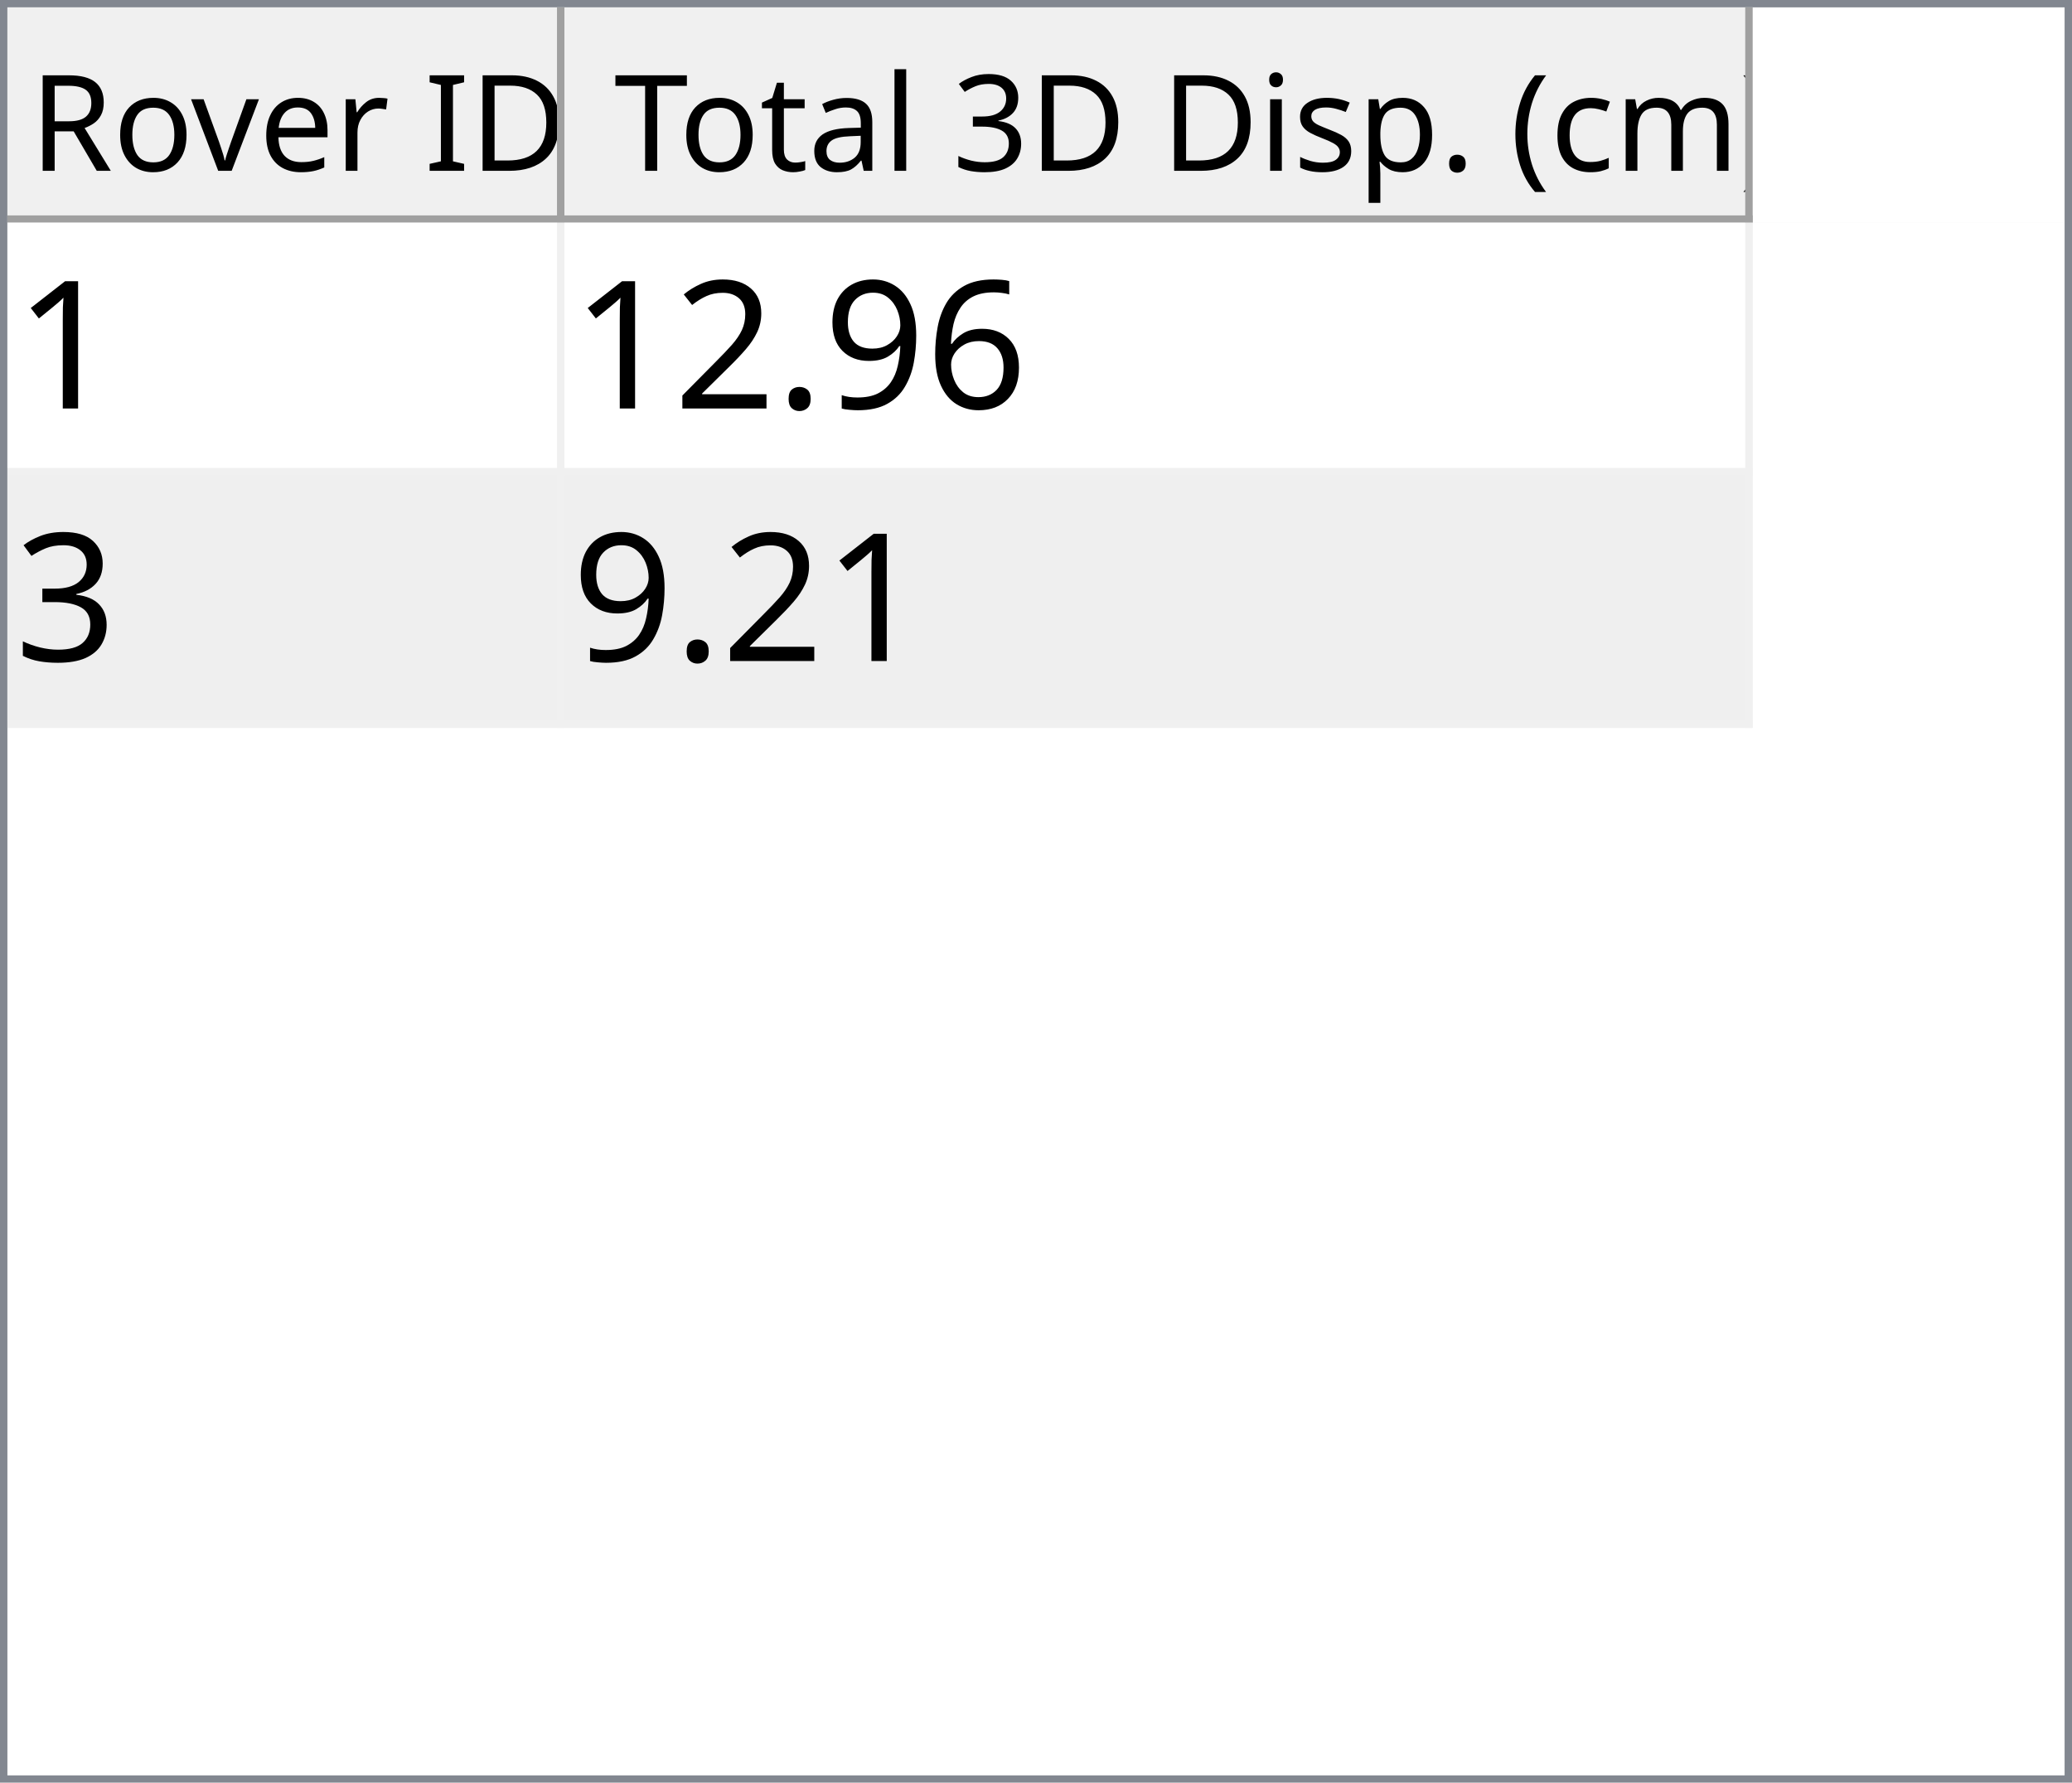
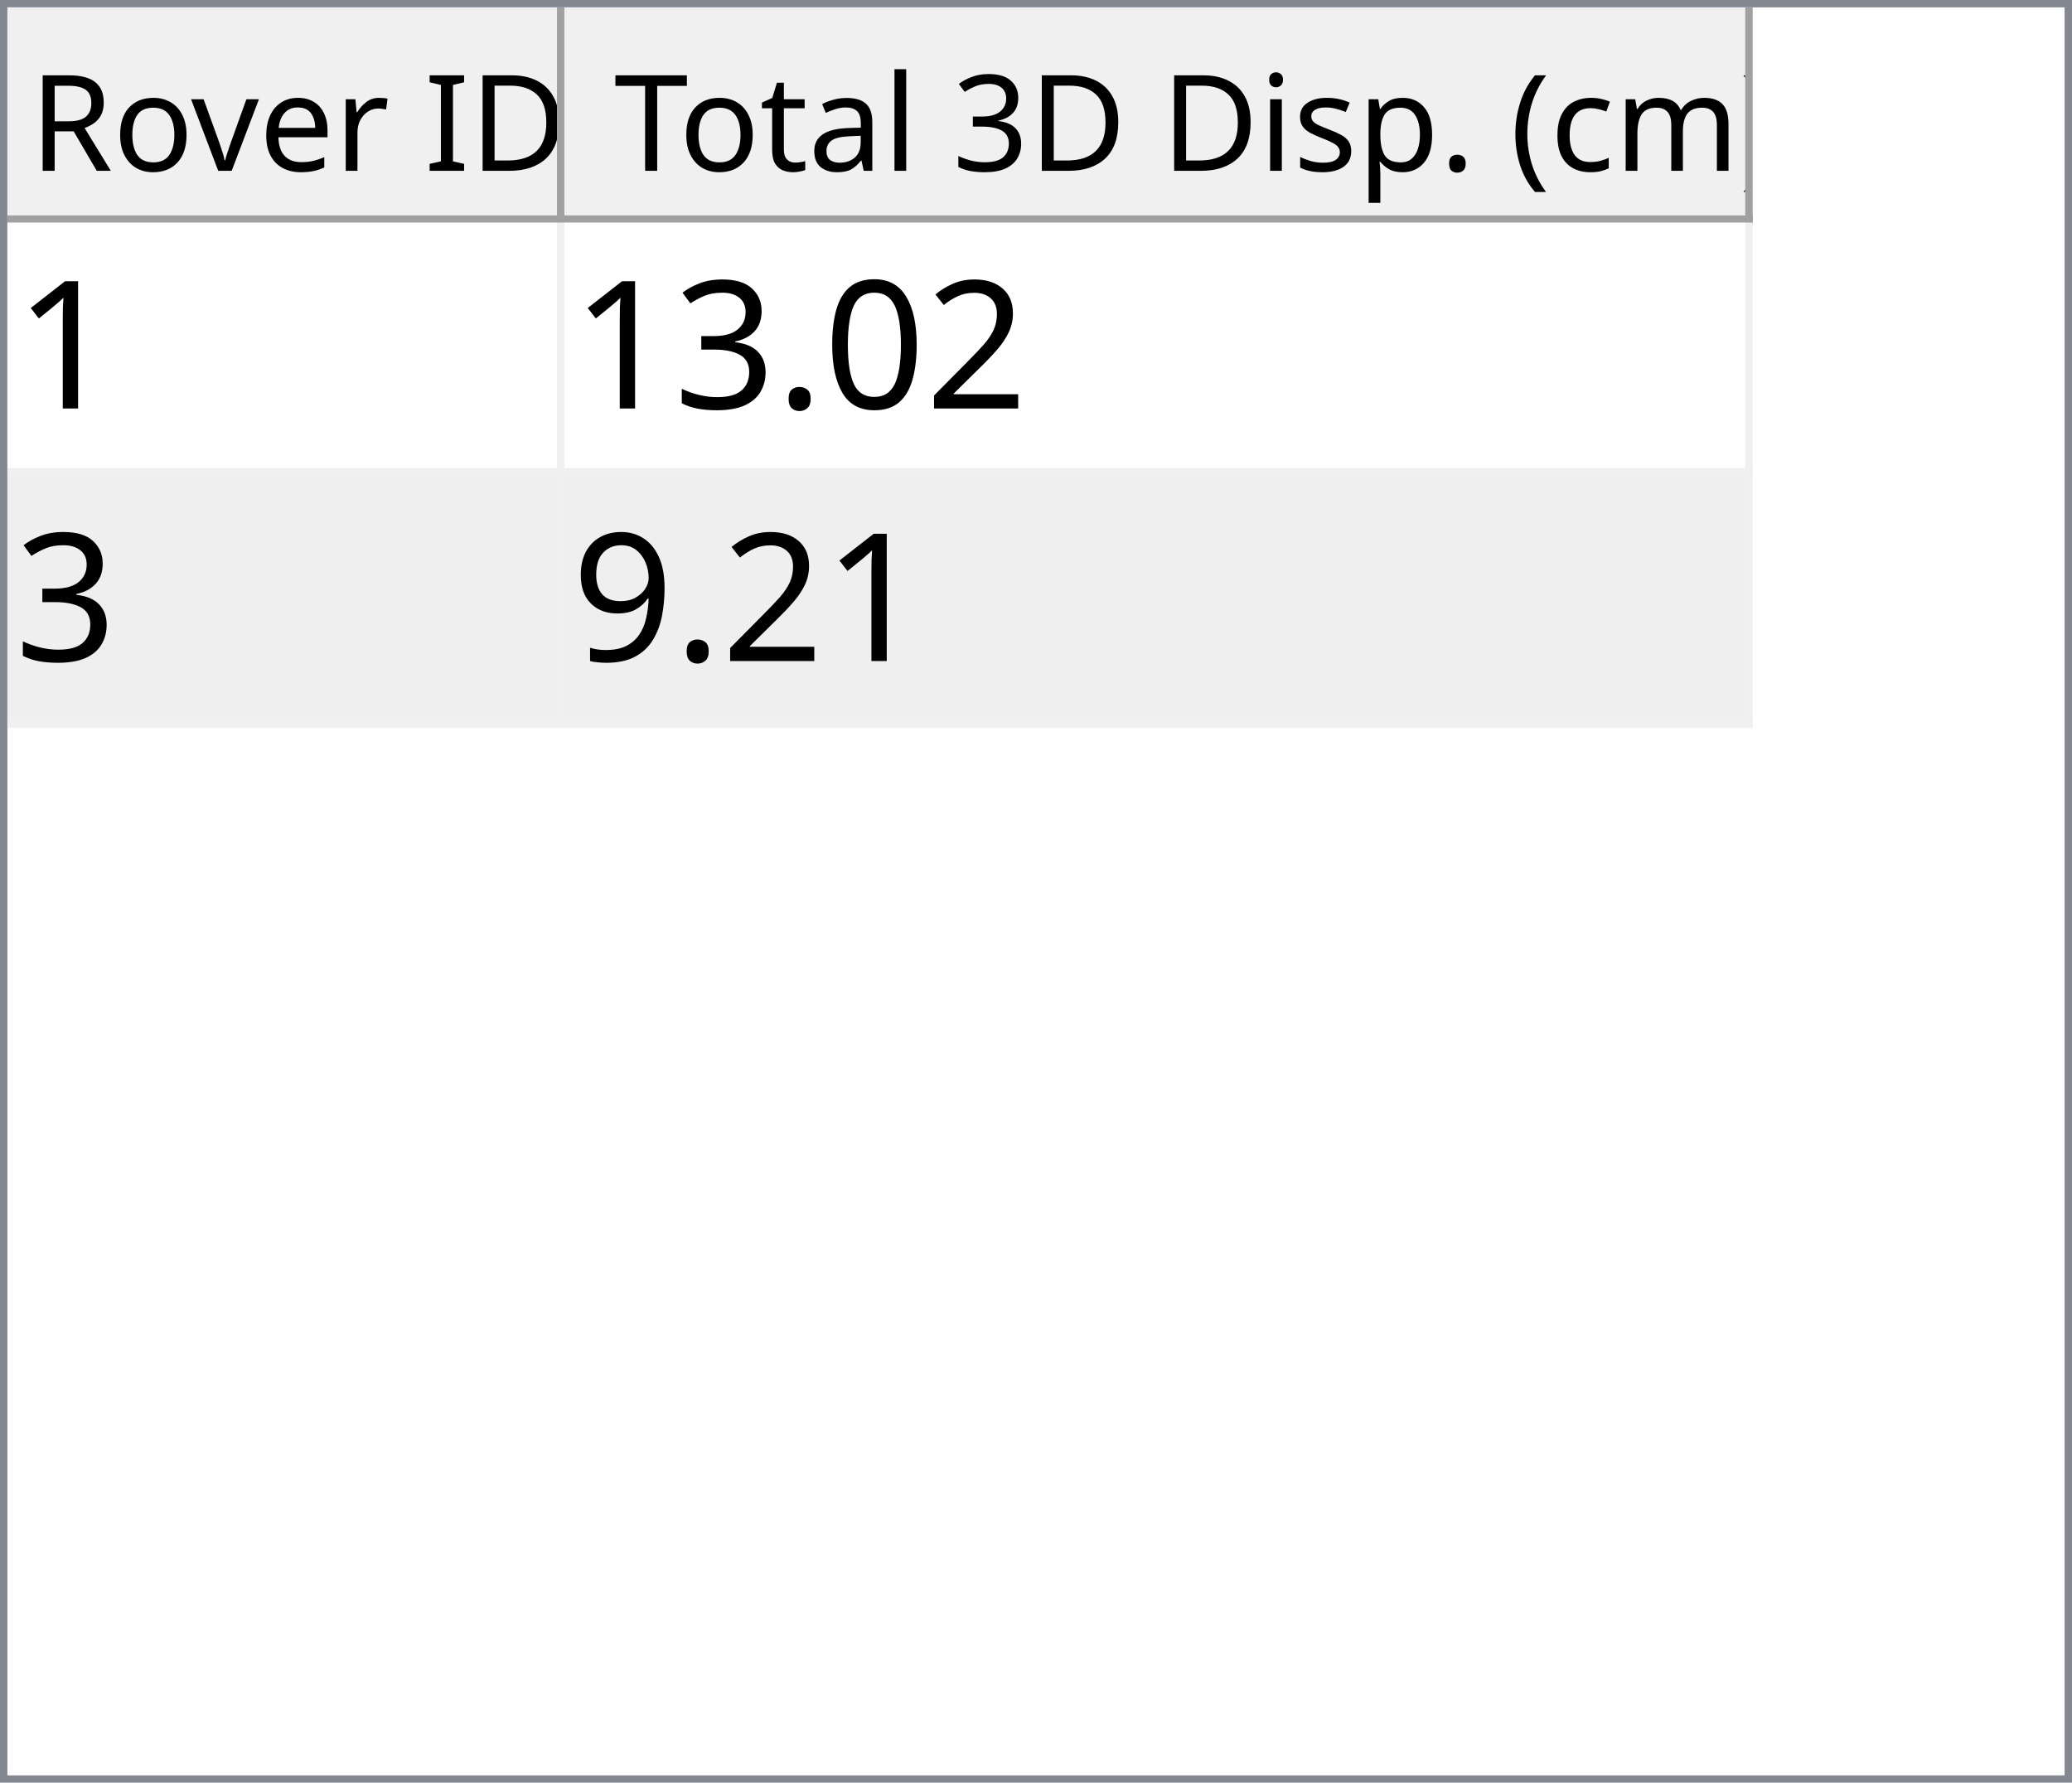
<svg xmlns="http://www.w3.org/2000/svg" style="fill-opacity:1; color-rendering:auto; color-interpolation:auto; text-rendering:auto; stroke:black; stroke-linecap:square; stroke-miterlimit:10; shape-rendering:auto; stroke-opacity:1; fill:black; stroke-dasharray:none; font-weight:normal; stroke-width:1; font-family:'Dialog'; font-style:normal; stroke-linejoin:miter; font-size:12px; stroke-dashoffset:0; image-rendering:auto;" width="279" height="240">
  <defs id="genericDefs" />
  <g>
    <defs id="defs1">
      <clipPath clipPathUnits="userSpaceOnUse" id="clipPath1">
        <path d="M0 0 L279 0 L279 240 L0 240 L0 0 Z" />
      </clipPath>
      <clipPath clipPathUnits="userSpaceOnUse" id="clipPath2">
        <path d="M0 0 L0 240 L279 240 L279 0 Z" />
      </clipPath>
      <clipPath clipPathUnits="userSpaceOnUse" id="clipPath3">
        <path d="M0 0 L0 29 L277 29 L277 0 Z" />
      </clipPath>
      <clipPath clipPathUnits="userSpaceOnUse" id="clipPath4">
        <path d="M0 0 L0 29 L75 29 L75 0 Z" />
      </clipPath>
      <clipPath clipPathUnits="userSpaceOnUse" id="clipPath5">
        <path d="M1 1 L1 28 L74 28 L74 1 Z" />
      </clipPath>
      <clipPath clipPathUnits="userSpaceOnUse" id="clipPath6">
        <path d="M0 0 L0 27 L73 27 L73 0 Z" />
      </clipPath>
      <clipPath clipPathUnits="userSpaceOnUse" id="clipPath7">
        <path d="M-0.5 -0.5 L-0.5 28.5 L74.5 28.5 L74.5 -0.5 Z" />
      </clipPath>
      <clipPath clipPathUnits="userSpaceOnUse" id="clipPath8">
        <path d="M0 0 L0 29 L160 29 L160 0 Z" />
      </clipPath>
      <clipPath clipPathUnits="userSpaceOnUse" id="clipPath9">
        <path d="M1 1 L1 28 L159 28 L159 1 Z" />
      </clipPath>
      <clipPath clipPathUnits="userSpaceOnUse" id="clipPath10">
        <path d="M0 0 L0 27 L158 27 L158 0 Z" />
      </clipPath>
      <clipPath clipPathUnits="userSpaceOnUse" id="clipPath11">
        <path d="M-0.5 -0.5 L-0.5 28.5 L159.5 28.5 L159.5 -0.5 Z" />
      </clipPath>
      <clipPath clipPathUnits="userSpaceOnUse" id="clipPath12">
        <path d="M0 0 L0 209 L277 209 L277 0 Z" />
      </clipPath>
      <clipPath clipPathUnits="userSpaceOnUse" id="clipPath13">
        <path d="M0 0 L0 68 L235 68 L235 0 Z" />
      </clipPath>
      <clipPath clipPathUnits="userSpaceOnUse" id="clipPath14">
        <path d="M-0.5 -0.5 L-0.5 67.5 L234.5 67.5 L234.5 -0.5 Z" />
      </clipPath>
      <clipPath clipPathUnits="userSpaceOnUse" id="clipPath15">
        <path d="M0 0 L0 33 L74 33 L74 0 Z" />
      </clipPath>
      <clipPath clipPathUnits="userSpaceOnUse" id="clipPath16">
        <path d="M0 0 L0 33 L159 33 L159 0 Z" />
      </clipPath>
      <font horiz-adv-x="64.551" id="font1">
        <font-face ascent="107.91" descent="25.098" units-per-em="100" style="font-style:normal; font-family:Segoe UI; font-weight:normal;" />
        <missing-glyph horiz-adv-x="64.551" d="M8.109 0 L8.109 68.266 L56.453 68.266 L56.453 0 L8.109 0 ZM15.328 7.234 L49.219 7.234 L49.219 61.031 L15.328 61.031 L15.328 7.234 Z" />
        <glyph unicode="D" horiz-adv-x="70.117" d="M9.188 0 L9.188 70.016 L28.516 70.016 Q65.531 70.016 65.531 35.891 Q65.531 19.672 55.25 9.836 Q44.969 0 27.734 0 L9.188 0 ZM17.391 62.594 L17.391 7.422 L27.828 7.422 Q41.609 7.422 49.273 14.797 Q56.938 22.172 56.938 35.688 Q56.938 62.594 28.328 62.594 L17.391 62.594 Z" />
        <glyph unicode="I" horiz-adv-x="26.611" d="M17.391 0 L9.188 0 L9.188 70.016 L17.391 70.016 L17.391 0 Z" />
        <glyph unicode=" " horiz-adv-x="27.393" d="" />
        <glyph unicode="r" horiz-adv-x="34.766" d="M34.188 41.891 Q32.078 43.5 28.125 43.5 Q23 43.5 19.555 38.672 Q16.109 33.844 16.109 25.484 L16.109 0 L8.109 0 L8.109 50 L16.109 50 L16.109 39.703 L16.312 39.703 Q18.016 44.969 21.531 47.922 Q25.047 50.875 29.391 50.875 Q32.516 50.875 34.188 50.203 L34.188 41.891 Z" />
        <glyph unicode="e" horiz-adv-x="52.295" d="M48.297 23 L12.984 23 Q13.188 14.656 17.484 10.109 Q21.781 5.562 29.297 5.562 Q37.75 5.562 44.828 11.141 L44.828 3.609 Q38.234 -1.172 27.391 -1.172 Q16.797 -1.172 10.742 5.641 Q4.688 12.453 4.688 24.812 Q4.688 36.469 11.305 43.82 Q17.922 51.172 27.734 51.172 Q37.547 51.172 42.922 44.828 Q48.297 38.484 48.297 27.203 L48.297 23 ZM40.094 29.781 Q40.047 36.719 36.75 40.578 Q33.453 44.438 27.594 44.438 Q21.922 44.438 17.969 40.383 Q14.016 36.328 13.094 29.781 L40.094 29.781 Z" />
        <glyph unicode="v" horiz-adv-x="47.9" d="M47.406 50 L27.484 0 L19.625 0 L0.688 50 L9.469 50 L22.172 13.672 Q23.578 9.672 23.922 6.688 L24.125 6.688 Q24.609 10.453 25.688 13.484 L38.969 50 L47.406 50 Z" />
        <glyph unicode="o" horiz-adv-x="58.594" d="M29 -1.172 Q17.922 -1.172 11.305 5.836 Q4.688 12.844 4.688 24.422 Q4.688 37.016 11.57 44.094 Q18.453 51.172 30.172 51.172 Q41.359 51.172 47.633 44.289 Q53.906 37.406 53.906 25.203 Q53.906 13.234 47.141 6.031 Q40.375 -1.172 29 -1.172 ZM29.594 44.438 Q21.875 44.438 17.383 39.188 Q12.891 33.938 12.891 24.703 Q12.891 15.828 17.43 10.695 Q21.969 5.562 29.594 5.562 Q37.359 5.562 41.531 10.594 Q45.703 15.625 45.703 24.906 Q45.703 34.281 41.531 39.359 Q37.359 44.438 29.594 44.438 Z" />
        <glyph unicode="R" horiz-adv-x="59.814" d="M59.375 0 L49.609 0 L37.891 19.625 Q36.281 22.359 34.766 24.289 Q33.25 26.219 31.664 27.438 Q30.078 28.656 28.25 29.219 Q26.422 29.781 24.125 29.781 L17.391 29.781 L17.391 0 L9.188 0 L9.188 70.016 L30.078 70.016 Q34.672 70.016 38.555 68.867 Q42.438 67.719 45.289 65.375 Q48.141 63.031 49.758 59.547 Q51.375 56.062 51.375 51.375 Q51.375 47.703 50.273 44.656 Q49.172 41.609 47.148 39.211 Q45.125 36.812 42.266 35.133 Q39.406 33.453 35.844 32.516 L35.844 32.328 Q37.594 31.547 38.891 30.547 Q40.188 29.547 41.359 28.18 Q42.531 26.812 43.68 25.078 Q44.828 23.344 46.234 21.047 L59.375 0 ZM17.391 62.594 L17.391 37.203 L28.516 37.203 Q31.594 37.203 34.203 38.133 Q36.812 39.062 38.719 40.797 Q40.625 42.531 41.703 45.047 Q42.781 47.562 42.781 50.688 Q42.781 56.297 39.141 59.445 Q35.5 62.594 28.609 62.594 L17.391 62.594 Z" />
        <glyph unicode=")" horiz-adv-x="30.176" d="M8.297 -15.922 L1.172 -15.922 Q16.406 2.344 16.406 26.812 Q16.406 51.469 1.078 70.016 L8.297 70.016 Q23.531 52.156 23.531 26.703 Q23.531 1.375 8.297 -15.922 Z" />
        <glyph unicode="m" horiz-adv-x="86.133" d="M79.109 0 L71.094 0 L71.094 28.719 Q71.094 37.016 68.531 40.727 Q65.969 44.438 59.906 44.438 Q54.781 44.438 51.195 39.75 Q47.609 35.062 47.609 28.516 L47.609 0 L39.594 0 L39.594 29.688 Q39.594 44.438 28.219 44.438 Q22.953 44.438 19.531 40.016 Q16.109 35.594 16.109 28.516 L16.109 0 L8.109 0 L8.109 50 L16.109 50 L16.109 42.094 L16.312 42.094 Q21.625 51.172 31.844 51.172 Q36.969 51.172 40.773 48.312 Q44.578 45.453 46 40.828 Q51.562 51.172 62.594 51.172 Q79.109 51.172 79.109 30.812 L79.109 0 Z" />
        <glyph unicode="c" horiz-adv-x="46.191" d="M42.188 2.297 Q36.422 -1.172 28.516 -1.172 Q17.828 -1.172 11.258 5.789 Q4.688 12.75 4.688 23.828 Q4.688 36.188 11.766 43.68 Q18.844 51.172 30.672 51.172 Q37.25 51.172 42.281 48.734 L42.281 40.531 Q36.719 44.438 30.375 44.438 Q22.703 44.438 17.797 38.945 Q12.891 33.453 12.891 24.516 Q12.891 15.719 17.508 10.641 Q22.125 5.562 29.891 5.562 Q36.422 5.562 42.188 9.906 L42.188 2.297 Z" />
        <glyph unicode="(" horiz-adv-x="30.176" d="M29.109 -15.922 L21.969 -15.922 Q6.844 1.375 6.844 26.703 Q6.844 52.156 21.969 70.016 L29.203 70.016 Q13.875 51.469 13.875 26.812 Q13.875 2.344 29.109 -15.922 Z" />
        <glyph unicode="." horiz-adv-x="21.68" d="M10.891 -1.078 Q8.641 -1.078 7.055 0.539 Q5.469 2.156 5.469 4.391 Q5.469 6.641 7.055 8.273 Q8.641 9.906 10.891 9.906 Q13.188 9.906 14.797 8.273 Q16.406 6.641 16.406 4.391 Q16.406 2.156 14.797 0.539 Q13.188 -1.078 10.891 -1.078 Z" />
        <glyph unicode="p" horiz-adv-x="58.789" d="M16.312 7.234 L16.109 7.234 L16.109 -23 L8.109 -23 L8.109 50 L16.109 50 L16.109 41.219 L16.312 41.219 Q22.219 51.172 33.594 51.172 Q43.266 51.172 48.688 44.461 Q54.109 37.75 54.109 26.469 Q54.109 13.922 48 6.375 Q41.891 -1.172 31.297 -1.172 Q21.578 -1.172 16.312 7.234 ZM16.109 27.391 L16.109 20.406 Q16.109 14.203 20.141 9.883 Q24.172 5.562 30.375 5.562 Q37.641 5.562 41.773 11.133 Q45.906 16.703 45.906 26.609 Q45.906 34.969 42.047 39.703 Q38.188 44.438 31.594 44.438 Q24.609 44.438 20.359 39.578 Q16.109 34.719 16.109 27.391 Z" />
        <glyph unicode="s" horiz-adv-x="42.432" d="M5.078 1.812 L5.078 10.406 Q11.625 5.562 19.484 5.562 Q30.031 5.562 30.031 12.594 Q30.031 14.594 29.125 15.992 Q28.219 17.391 26.68 18.461 Q25.141 19.531 23.07 20.383 Q21 21.234 18.609 22.172 Q15.281 23.484 12.766 24.828 Q10.25 26.172 8.57 27.859 Q6.891 29.547 6.031 31.695 Q5.172 33.844 5.172 36.719 Q5.172 40.234 6.789 42.945 Q8.406 45.656 11.086 47.484 Q13.766 49.312 17.211 50.242 Q20.656 51.172 24.312 51.172 Q30.812 51.172 35.938 48.922 L35.938 40.828 Q30.422 44.438 23.25 44.438 Q21 44.438 19.195 43.922 Q17.391 43.406 16.094 42.477 Q14.797 41.547 14.086 40.258 Q13.375 38.969 13.375 37.406 Q13.375 35.453 14.086 34.133 Q14.797 32.812 16.164 31.789 Q17.531 30.766 19.484 29.938 Q21.438 29.109 23.922 28.125 Q27.25 26.859 29.883 25.516 Q32.516 24.172 34.375 22.484 Q36.234 20.797 37.234 18.602 Q38.234 16.406 38.234 13.375 Q38.234 9.672 36.602 6.938 Q34.969 4.203 32.234 2.398 Q29.5 0.594 25.93 -0.289 Q22.359 -1.172 18.453 -1.172 Q10.75 -1.172 5.078 1.812 Z" />
        <glyph unicode="i" horiz-adv-x="24.219" d="M12.203 62.703 Q10.062 62.703 8.547 64.164 Q7.031 65.625 7.031 67.875 Q7.031 70.125 8.547 71.609 Q10.062 73.094 12.203 73.094 Q14.406 73.094 15.945 71.609 Q17.484 70.125 17.484 67.875 Q17.484 65.719 15.945 64.211 Q14.406 62.703 12.203 62.703 ZM16.109 0 L8.109 0 L8.109 50 L16.109 50 L16.109 0 Z" />
        <glyph unicode="3" horiz-adv-x="53.906" d="M46.531 19.828 Q46.531 15.094 44.75 11.211 Q42.969 7.328 39.719 4.57 Q36.469 1.812 31.93 0.297 Q27.391 -1.219 21.922 -1.219 Q11.922 -1.219 6 2.594 L6 11.188 Q13.094 5.609 22.219 5.609 Q25.875 5.609 28.828 6.539 Q31.781 7.469 33.906 9.227 Q36.031 10.984 37.18 13.477 Q38.328 15.969 38.328 19.094 Q38.328 32.812 18.797 32.812 L12.984 32.812 L12.984 39.594 L18.5 39.594 Q35.797 39.594 35.797 52.484 Q35.797 64.406 22.609 64.406 Q15.188 64.406 8.688 59.422 L8.688 67.188 Q15.375 71.188 24.609 71.188 Q29 71.188 32.57 69.969 Q36.141 68.75 38.68 66.555 Q41.219 64.359 42.609 61.281 Q44 58.203 44 54.5 Q44 40.672 30.031 36.719 L30.031 36.531 Q33.594 36.141 36.625 34.797 Q39.656 33.453 41.852 31.305 Q44.047 29.156 45.289 26.25 Q46.531 23.344 46.531 19.828 Z" />
        <glyph unicode="l" horiz-adv-x="24.219" d="M16.109 0 L8.109 0 L8.109 74.031 L16.109 74.031 L16.109 0 Z" />
        <glyph unicode="a" horiz-adv-x="50.879" d="M43.891 0 L35.891 0 L35.891 7.812 L35.688 7.812 Q30.469 -1.172 20.312 -1.172 Q12.844 -1.172 8.617 2.781 Q4.391 6.734 4.391 13.281 Q4.391 27.297 20.906 29.594 L35.891 31.688 Q35.891 44.438 25.594 44.438 Q16.547 44.438 9.281 38.281 L9.281 46.484 Q16.656 51.172 26.266 51.172 Q43.891 51.172 43.891 32.516 L43.891 0 ZM35.891 25.297 L23.828 23.641 Q18.266 22.859 15.43 20.875 Q12.594 18.891 12.594 13.875 Q12.594 10.203 15.211 7.883 Q17.828 5.562 22.172 5.562 Q28.125 5.562 32.008 9.742 Q35.891 13.922 35.891 20.312 L35.891 25.297 Z" />
        <glyph unicode="t" horiz-adv-x="33.887" d="M31.297 0.484 Q28.469 -1.078 23.828 -1.078 Q10.688 -1.078 10.688 13.578 L10.688 43.172 L2.094 43.172 L2.094 50 L10.688 50 L10.688 62.203 L18.703 64.797 L18.703 50 L31.297 50 L31.297 43.172 L18.703 43.172 L18.703 14.984 Q18.703 9.969 20.414 7.82 Q22.125 5.672 26.078 5.672 Q29.109 5.672 31.297 7.328 L31.297 0.484 Z" />
        <glyph unicode="T" horiz-adv-x="52.393" d="M50.594 62.594 L30.375 62.594 L30.375 0 L22.172 0 L22.172 62.594 L2 62.594 L2 70.016 L50.594 70.016 L50.594 62.594 Z" />
      </font>
      <font horiz-adv-x="75.0" id="font2">
        <font-face ascent="100.537" descent="21.973" units-per-em="100" style="font-style:normal; font-family:sans-serif; font-weight:normal;" />
        <missing-glyph horiz-adv-x="75.0" d="M12.5 0 L12.5 62.5 L62.5 62.5 L62.5 0 L12.5 0 ZM14.062 1.562 L60.938 1.562 L60.938 60.938 L14.062 60.938 L14.062 1.562 Z" />
        <glyph unicode="1" horiz-adv-x="55.615" d="M37.25 0 L28.469 0 L28.469 56 Q25.297 52.984 20.141 49.953 Q14.984 46.922 10.891 45.406 L10.891 53.906 Q18.266 57.375 23.781 62.305 Q29.297 67.234 31.594 71.875 L37.25 71.875 L37.25 0 Z" />
-         <glyph unicode="6" horiz-adv-x="55.615" d="M49.75 54.047 L41.016 53.375 Q39.844 58.547 37.703 60.891 Q34.125 64.656 28.906 64.656 Q24.703 64.656 21.531 62.312 Q17.391 59.281 14.992 53.469 Q12.594 47.656 12.5 36.922 Q15.672 41.75 20.266 44.094 Q24.859 46.438 29.891 46.438 Q38.672 46.438 44.852 39.969 Q51.031 33.5 51.031 23.25 Q51.031 16.5 48.125 10.719 Q45.219 4.938 40.141 1.859 Q35.062 -1.219 28.609 -1.219 Q17.625 -1.219 10.695 6.859 Q3.766 14.938 3.766 33.5 Q3.766 54.25 11.422 63.672 Q18.109 71.875 29.438 71.875 Q37.891 71.875 43.289 67.141 Q48.688 62.406 49.75 54.047 ZM13.875 23.188 Q13.875 18.656 15.797 14.508 Q17.719 10.359 21.188 8.18 Q24.656 6 28.469 6 Q34.031 6 38.039 10.492 Q42.047 14.984 42.047 22.703 Q42.047 30.125 38.086 34.398 Q34.125 38.672 28.125 38.672 Q22.172 38.672 18.023 34.398 Q13.875 30.125 13.875 23.188 Z" />
+         <glyph unicode="2" horiz-adv-x="55.615" d="M50.344 8.453 L50.344 0 L3.031 0 Q2.938 3.172 4.047 6.109 Q5.859 10.938 9.836 15.625 Q13.812 20.312 21.344 26.469 Q33.016 36.031 37.117 41.625 Q41.219 47.219 41.219 52.203 Q41.219 57.422 37.477 61.008 Q33.734 64.594 27.734 64.594 Q21.391 64.594 17.578 60.789 Q13.766 56.984 13.719 50.25 L4.688 51.172 Q5.609 61.281 11.664 66.578 Q17.719 71.875 27.938 71.875 Q38.234 71.875 44.242 66.164 Q50.25 60.453 50.25 52 Q50.25 47.703 48.492 43.555 Q46.734 39.406 42.656 34.812 Q38.578 30.219 29.109 22.219 Q21.188 15.578 18.945 13.211 Q16.703 10.844 15.234 8.453 L50.344 8.453 Z" />
+         <glyph unicode="0" horiz-adv-x="55.615" d="M4.156 35.297 Q4.156 48 6.766 55.742 Q9.375 63.484 14.523 67.68 Q19.672 71.875 27.484 71.875 Q33.25 71.875 37.594 69.555 Q41.938 67.234 44.773 62.867 Q47.609 58.5 49.219 52.227 Q50.828 45.953 50.828 35.297 Q50.828 22.703 48.242 14.969 Q45.656 7.234 40.508 3.008 Q35.359 -1.219 27.484 -1.219 Q17.141 -1.219 11.234 6.203 Q4.156 15.141 4.156 35.297 ZM13.188 35.297 Q13.188 17.672 17.312 11.836 Q21.438 6 27.484 6 Q33.547 6 37.672 11.859 Q41.797 17.719 41.797 35.297 Q41.797 52.984 37.672 58.789 Q33.547 64.594 27.391 64.594 Q21.344 64.594 17.719 59.469 Q13.188 52.938 13.188 35.297 Z" />
+         <glyph unicode="." horiz-adv-x="27.783" d="M9.078 0 L9.078 10.016 L19.094 10.016 L19.094 0 L9.078 0 Z" />
+         <glyph unicode="3" horiz-adv-x="55.615" d="M4.203 18.891 L12.984 20.062 Q14.5 12.594 18.141 9.297 Q21.781 6 27 6 Q33.203 6 37.477 10.297 Q41.75 14.594 41.75 20.953 Q41.75 27 37.797 30.93 Q33.844 34.859 27.734 34.859 Q25.25 34.859 21.531 33.891 L22.516 41.609 Q23.391 41.5 23.922 41.5 Q29.547 41.5 34.039 44.43 Q38.531 47.359 38.531 53.469 Q38.531 58.297 35.258 61.477 Q31.984 64.656 26.812 64.656 Q21.688 64.656 18.266 61.43 Q14.844 58.203 13.875 51.766 L5.078 53.328 Q6.688 62.156 12.398 67.016 Q18.109 71.875 26.609 71.875 Q32.469 71.875 37.398 69.359 Q42.328 66.844 44.945 62.5 Q47.562 58.156 47.562 53.266 Q47.562 48.641 45.07 44.828 Q42.578 41.016 37.703 38.766 Q44.047 37.312 47.562 32.695 Q51.078 28.078 51.078 21.141 Q51.078 11.766 44.242 5.25 Q37.406 -1.266 26.953 -1.266 Q17.531 -1.266 11.305 4.352 Q5.078 9.969 4.203 18.891 Z" />
        <glyph unicode="9" horiz-adv-x="55.615" d="M5.469 16.547 L13.922 17.328 Q14.984 11.375 18.016 8.688 Q21.047 6 25.781 6 Q29.828 6 32.883 7.859 Q35.938 9.719 37.891 12.82 Q39.844 15.922 41.164 21.195 Q42.484 26.469 42.484 31.938 Q42.484 32.516 42.438 33.688 Q39.797 29.5 35.234 26.883 Q30.672 24.266 25.344 24.266 Q16.453 24.266 10.305 30.711 Q4.156 37.156 4.156 47.703 Q4.156 58.594 10.578 65.234 Q17 71.875 26.656 71.875 Q33.641 71.875 39.43 68.117 Q45.219 64.359 48.219 57.398 Q51.219 50.438 51.219 37.25 Q51.219 23.531 48.242 15.406 Q45.266 7.281 39.383 3.031 Q33.5 -1.219 25.594 -1.219 Q17.188 -1.219 11.867 3.445 Q6.547 8.109 5.469 16.547 ZM41.453 48.141 Q41.453 55.719 37.43 60.156 Q33.406 64.594 27.734 64.594 Q21.875 64.594 17.531 59.812 Q13.188 55.031 13.188 47.406 Q13.188 40.578 17.312 36.305 Q21.438 32.031 27.484 32.031 Q33.594 32.031 37.523 36.305 Q41.453 40.578 41.453 48.141 Z" />
-         <glyph unicode="." horiz-adv-x="27.783" d="M9.078 0 L9.078 10.016 L19.094 10.016 L19.094 0 L9.078 0 Z" />
-         <glyph unicode="2" horiz-adv-x="55.615" d="M50.344 8.453 L50.344 0 L3.031 0 Q2.938 3.172 4.047 6.109 Q5.859 10.938 9.836 15.625 Q13.812 20.312 21.344 26.469 Q33.016 36.031 37.117 41.625 Q41.219 47.219 41.219 52.203 Q41.219 57.422 37.477 61.008 Q33.734 64.594 27.734 64.594 Q21.391 64.594 17.578 60.789 Q13.766 56.984 13.719 50.25 L4.688 51.172 Q5.609 61.281 11.664 66.578 Q17.719 71.875 27.938 71.875 Q38.234 71.875 44.242 66.164 Q50.25 60.453 50.25 52 Q50.25 47.703 48.492 43.555 Q46.734 39.406 42.656 34.812 Q38.578 30.219 29.109 22.219 Q21.188 15.578 18.945 13.211 Q16.703 10.844 15.234 8.453 L50.344 8.453 Z" />
-         <glyph unicode="3" horiz-adv-x="55.615" d="M4.203 18.891 L12.984 20.062 Q14.5 12.594 18.141 9.297 Q21.781 6 27 6 Q33.203 6 37.477 10.297 Q41.75 14.594 41.75 20.953 Q41.75 27 37.797 30.93 Q33.844 34.859 27.734 34.859 Q25.25 34.859 21.531 33.891 L22.516 41.609 Q23.391 41.5 23.922 41.5 Q29.547 41.5 34.039 44.43 Q38.531 47.359 38.531 53.469 Q38.531 58.297 35.258 61.477 Q31.984 64.656 26.812 64.656 Q21.688 64.656 18.266 61.43 Q14.844 58.203 13.875 51.766 L5.078 53.328 Q6.688 62.156 12.398 67.016 Q18.109 71.875 26.609 71.875 Q32.469 71.875 37.398 69.359 Q42.328 66.844 44.945 62.5 Q47.562 58.156 47.562 53.266 Q47.562 48.641 45.07 44.828 Q42.578 41.016 37.703 38.766 Q44.047 37.312 47.562 32.695 Q51.078 28.078 51.078 21.141 Q51.078 11.766 44.242 5.25 Q37.406 -1.266 26.953 -1.266 Q17.531 -1.266 11.305 4.352 Q5.078 9.969 4.203 18.891 Z" />
      </font>
    </defs>
    <g style="fill:white; stroke:white;">
      <rect x="0" y="0" width="279" style="clip-path:url(#clipPath1); stroke:none;" height="240" />
    </g>
    <g style="fill:white; text-rendering:optimizeSpeed; color-rendering:optimizeSpeed; image-rendering:optimizeSpeed; shape-rendering:crispEdges; stroke:white; color-interpolation:sRGB;">
      <rect x="0" width="279" height="240" y="0" style="stroke:none;" />
      <path style="stroke:none;" d="M0 240 L279 240 L279 0 L0 0 Z" />
    </g>
    <g style="fill:rgb(240,240,240); font-size:18px; font-family:'Segoe UI'; stroke:rgb(240,240,240);">
      <rect x="0" y="0" width="279" style="clip-path:url(#clipPath2); stroke:none;" height="240" />
    </g>
    <g style="fill:rgb(130,135,144); font-size:18px; font-family:'Segoe UI'; stroke:rgb(130,135,144);">
      <path d="M0 0 L279 0 L279 240 L0 240 L0 0 ZM1 1 L278 1 L278 239 L1 239 L1 1 Z" style="fill-rule:evenodd; clip-path:url(#clipPath2); stroke:none;" />
    </g>
    <g style="fill:white; font-size:18px; font-family:'Segoe UI'; stroke:white;" transform="translate(1,1)">
      <rect x="0" y="0" width="277" style="clip-path:url(#clipPath3); stroke:none;" height="29" />
    </g>
    <g style="fill:rgb(240,240,240); font-size:18px; font-family:'Segoe UI'; stroke:rgb(240,240,240);" transform="translate(1,1)">
      <rect x="0" y="0" width="75" style="clip-path:url(#clipPath4); stroke:none;" height="29" />
    </g>
    <g style="font-family:'Segoe UI'; font-size:18px;" transform="translate(2,2)">
      <text x="2" xml:space="preserve" y="21" style="clip-path:url(#clipPath6); stroke:none;">Rover ID</text>
    </g>
    <g transform="translate(1.5,1.5)" style="fill:rgb(160,160,160); font-size:18px; font-family:'Segoe UI'; stroke:rgb(160,160,160); stroke-linejoin:bevel;">
      <line x1="74" x2="74" y1="0" style="fill:none; clip-path:url(#clipPath7);" y2="28" />
    </g>
    <g transform="matrix(1,0,0,1,1,1) translate(0.5,0.5)" style="fill:rgb(160,160,160); font-size:18px; font-family:'Segoe UI'; stroke:rgb(160,160,160); stroke-linejoin:bevel;">
      <line x1="0" x2="74" y1="28" style="fill:none; clip-path:url(#clipPath7);" y2="28" />
    </g>
    <g style="fill:rgb(240,240,240); font-size:18px; font-family:'Segoe UI'; stroke:rgb(240,240,240);" transform="translate(76,1)">
      <rect x="0" y="0" width="160" style="clip-path:url(#clipPath8); stroke:none;" height="29" />
    </g>
    <g style="font-family:'Segoe UI'; font-size:18px;" transform="translate(77,2)">
      <text x="1" xml:space="preserve" y="21" style="clip-path:url(#clipPath10); stroke:none;"> Total 3D Disp. (cm)</text>
    </g>
    <g transform="translate(76.5,1.5)" style="fill:rgb(160,160,160); font-size:18px; font-family:'Segoe UI'; stroke:rgb(160,160,160); stroke-linejoin:bevel;">
      <line x1="159" x2="159" y1="0" style="fill:none; clip-path:url(#clipPath11);" y2="28" />
    </g>
    <g transform="matrix(1,0,0,1,76,1) translate(0.5,0.5)" style="fill:rgb(160,160,160); font-size:18px; font-family:'Segoe UI'; stroke:rgb(160,160,160); stroke-linejoin:bevel;">
      <line x1="0" x2="159" y1="28" style="fill:none; clip-path:url(#clipPath11);" y2="28" />
    </g>
    <g style="fill:white; font-size:18px; font-family:'Segoe UI'; stroke:white;" transform="translate(1,30)">
      <rect x="0" y="0" width="277" style="clip-path:url(#clipPath12); stroke:none;" height="209" />
    </g>
    <g style="fill:rgb(240,240,240); font-size:24px; font-family:sans-serif; stroke:rgb(240,240,240);" transform="translate(1,30)">
      <rect x="0" y="0" width="235" style="clip-path:url(#clipPath13); stroke:none;" height="68" />
      <line transform="translate(0.5,0.5)" x1="0" x2="234" y1="33" style="clip-path:url(#clipPath14); fill:none; stroke-linejoin:bevel;" y2="33" />
    </g>
    <g transform="matrix(1,0,0,1,1,30) translate(0.5,0.5)" style="fill:rgb(240,240,240); font-size:24px; font-family:sans-serif; stroke:rgb(240,240,240); stroke-linejoin:bevel;">
      <line x1="0" x2="234" y1="67" style="fill:none; clip-path:url(#clipPath14);" y2="67" />
    </g>
    <g transform="matrix(1,0,0,1,1,30) translate(0.5,0.5)" style="fill:rgb(240,240,240); font-size:24px; font-family:sans-serif; stroke:rgb(240,240,240); stroke-linejoin:bevel;">
      <line x1="74" x2="74" y1="0" style="fill:none; clip-path:url(#clipPath14);" y2="67" />
    </g>
    <g transform="matrix(1,0,0,1,1,30) translate(0.5,0.5)" style="fill:rgb(240,240,240); font-size:24px; font-family:sans-serif; stroke:rgb(240,240,240); stroke-linejoin:bevel;">
      <line x1="234" x2="234" y1="0" style="fill:none; clip-path:url(#clipPath14);" y2="67" />
    </g>
    <g style="fill:white; font-size:24px; font-family:sans-serif; stroke:white;" transform="matrix(1,0,0,1,1,30)">
      <rect x="0" y="0" width="74" style="clip-path:url(#clipPath15); stroke:none;" height="33" />
      <text x="1" y="25" style="fill:black; clip-path:url(#clipPath15); stroke:none;" xml:space="preserve">1</text>
    </g>
    <g style="fill:white; font-size:24px; font-family:sans-serif; stroke:white;" transform="matrix(1,0,0,1,1,30) translate(75,0)">
      <rect x="0" y="0" width="159" style="clip-path:url(#clipPath16); stroke:none;" height="33" />
-       <text x="1" y="25" style="fill:black; clip-path:url(#clipPath16); stroke:none;" xml:space="preserve">12.96</text>
+       <text x="1" y="25" style="fill:black; clip-path:url(#clipPath16); stroke:none;" xml:space="preserve">13.02</text>
    </g>
    <g style="fill:rgb(239,239,239); font-size:24px; font-family:sans-serif; stroke:rgb(239,239,239);" transform="matrix(1,0,0,1,1,30) translate(0,34)">
      <rect x="0" y="0" width="74" style="clip-path:url(#clipPath15); stroke:none;" height="33" />
      <text x="1" y="25" style="fill:black; clip-path:url(#clipPath15); stroke:none;" xml:space="preserve">3</text>
    </g>
    <g style="fill:rgb(239,239,239); font-size:24px; font-family:sans-serif; stroke:rgb(239,239,239);" transform="matrix(1,0,0,1,1,30) translate(75,34)">
      <rect x="0" y="0" width="159" style="clip-path:url(#clipPath16); stroke:none;" height="33" />
      <text x="1" y="25" style="fill:black; clip-path:url(#clipPath16); stroke:none;" xml:space="preserve">9.21</text>
    </g>
  </g>
</svg>
